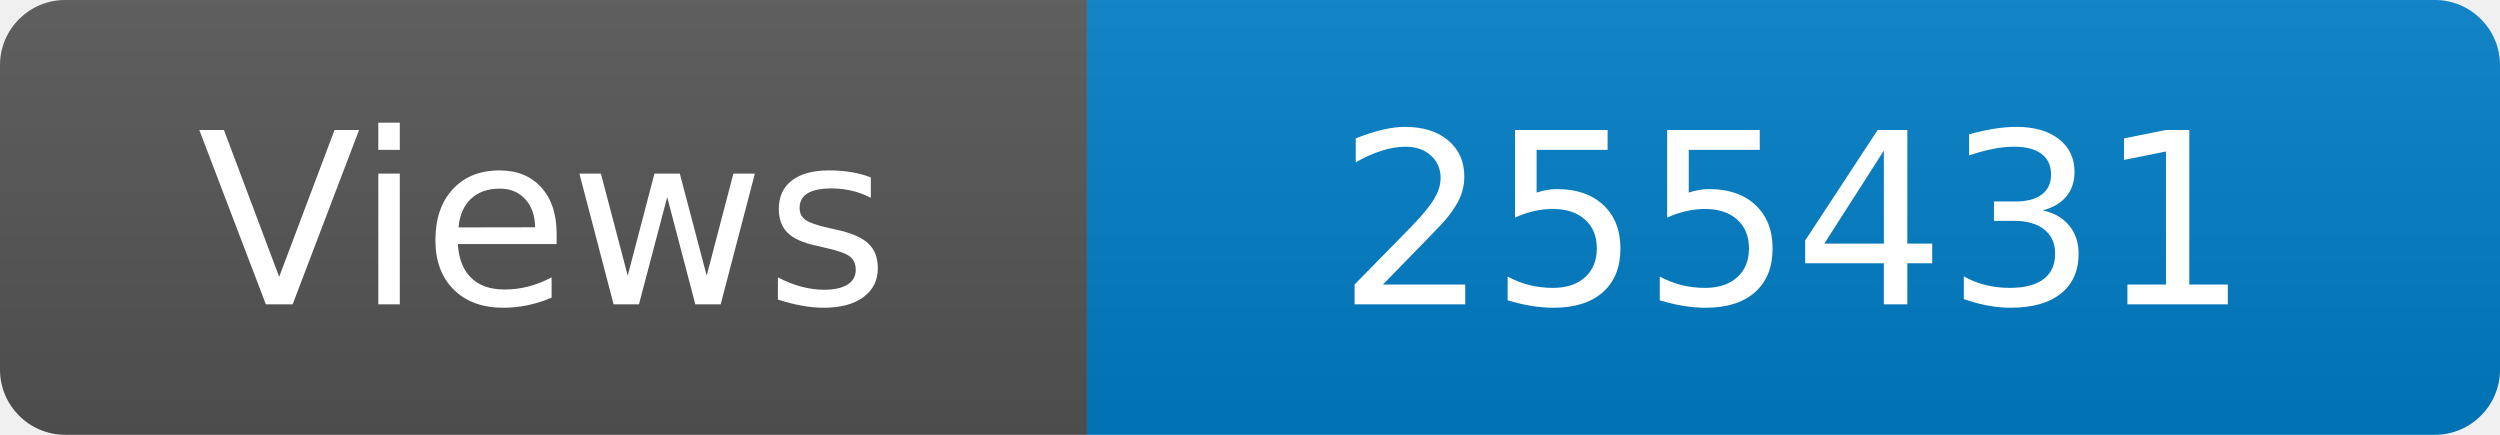
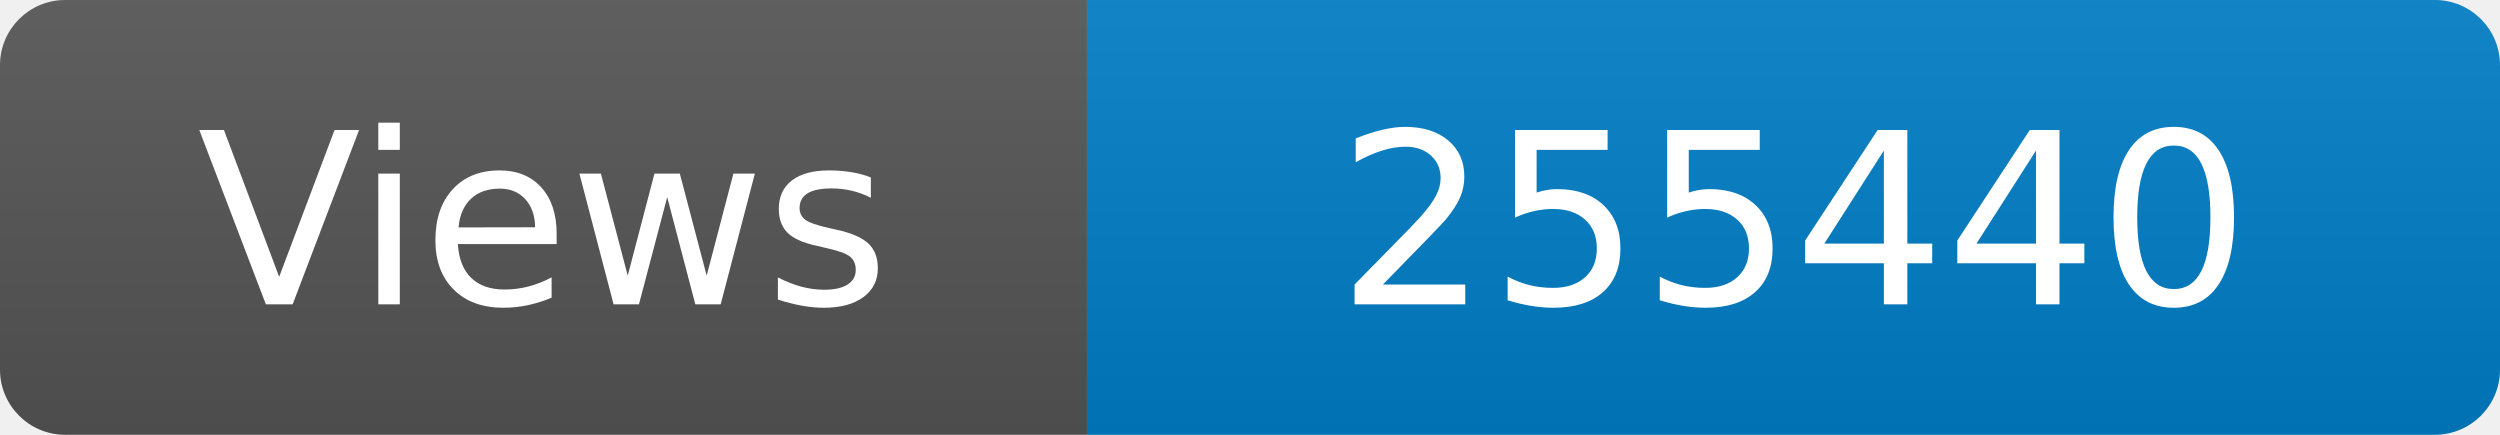
<svg xmlns="http://www.w3.org/2000/svg" width="115" height="20" role="img" aria-label="Maintained?: yes">
  <linearGradient id="s" x2="0" y2="100%">
    <stop offset="0" stop-color="#bbb" stop-opacity=".1" />
    <stop offset="1" stop-opacity=".1" />
  </linearGradient>
  <clipPath id="r">
    <rect width="115" height="20" rx="3" fill="#fff" />
  </clipPath>
  <g clip-path="url(#r)">
    <rect width="50" height="20" fill="#555" />
    <rect x="50" width="160" height="20" fill="#007ec6" />
    <rect width="115" height="20" fill="url(#s)" />
  </g>
  <g fill="#fff" text-anchor="middle" font-family="Verdana,Geneva,DejaVu Sans,sans-serif" font-size="110">
    <text x="250" y="140" transform="scale(.1)" fill="#fff">Views</text>
-     <text x="825" y="140" transform="scale(.1)" fill="#fff">255431</text>
+     <text x="825" y="140" transform="scale(.1)" fill="#fff">255440</text>
  </g>
</svg>
